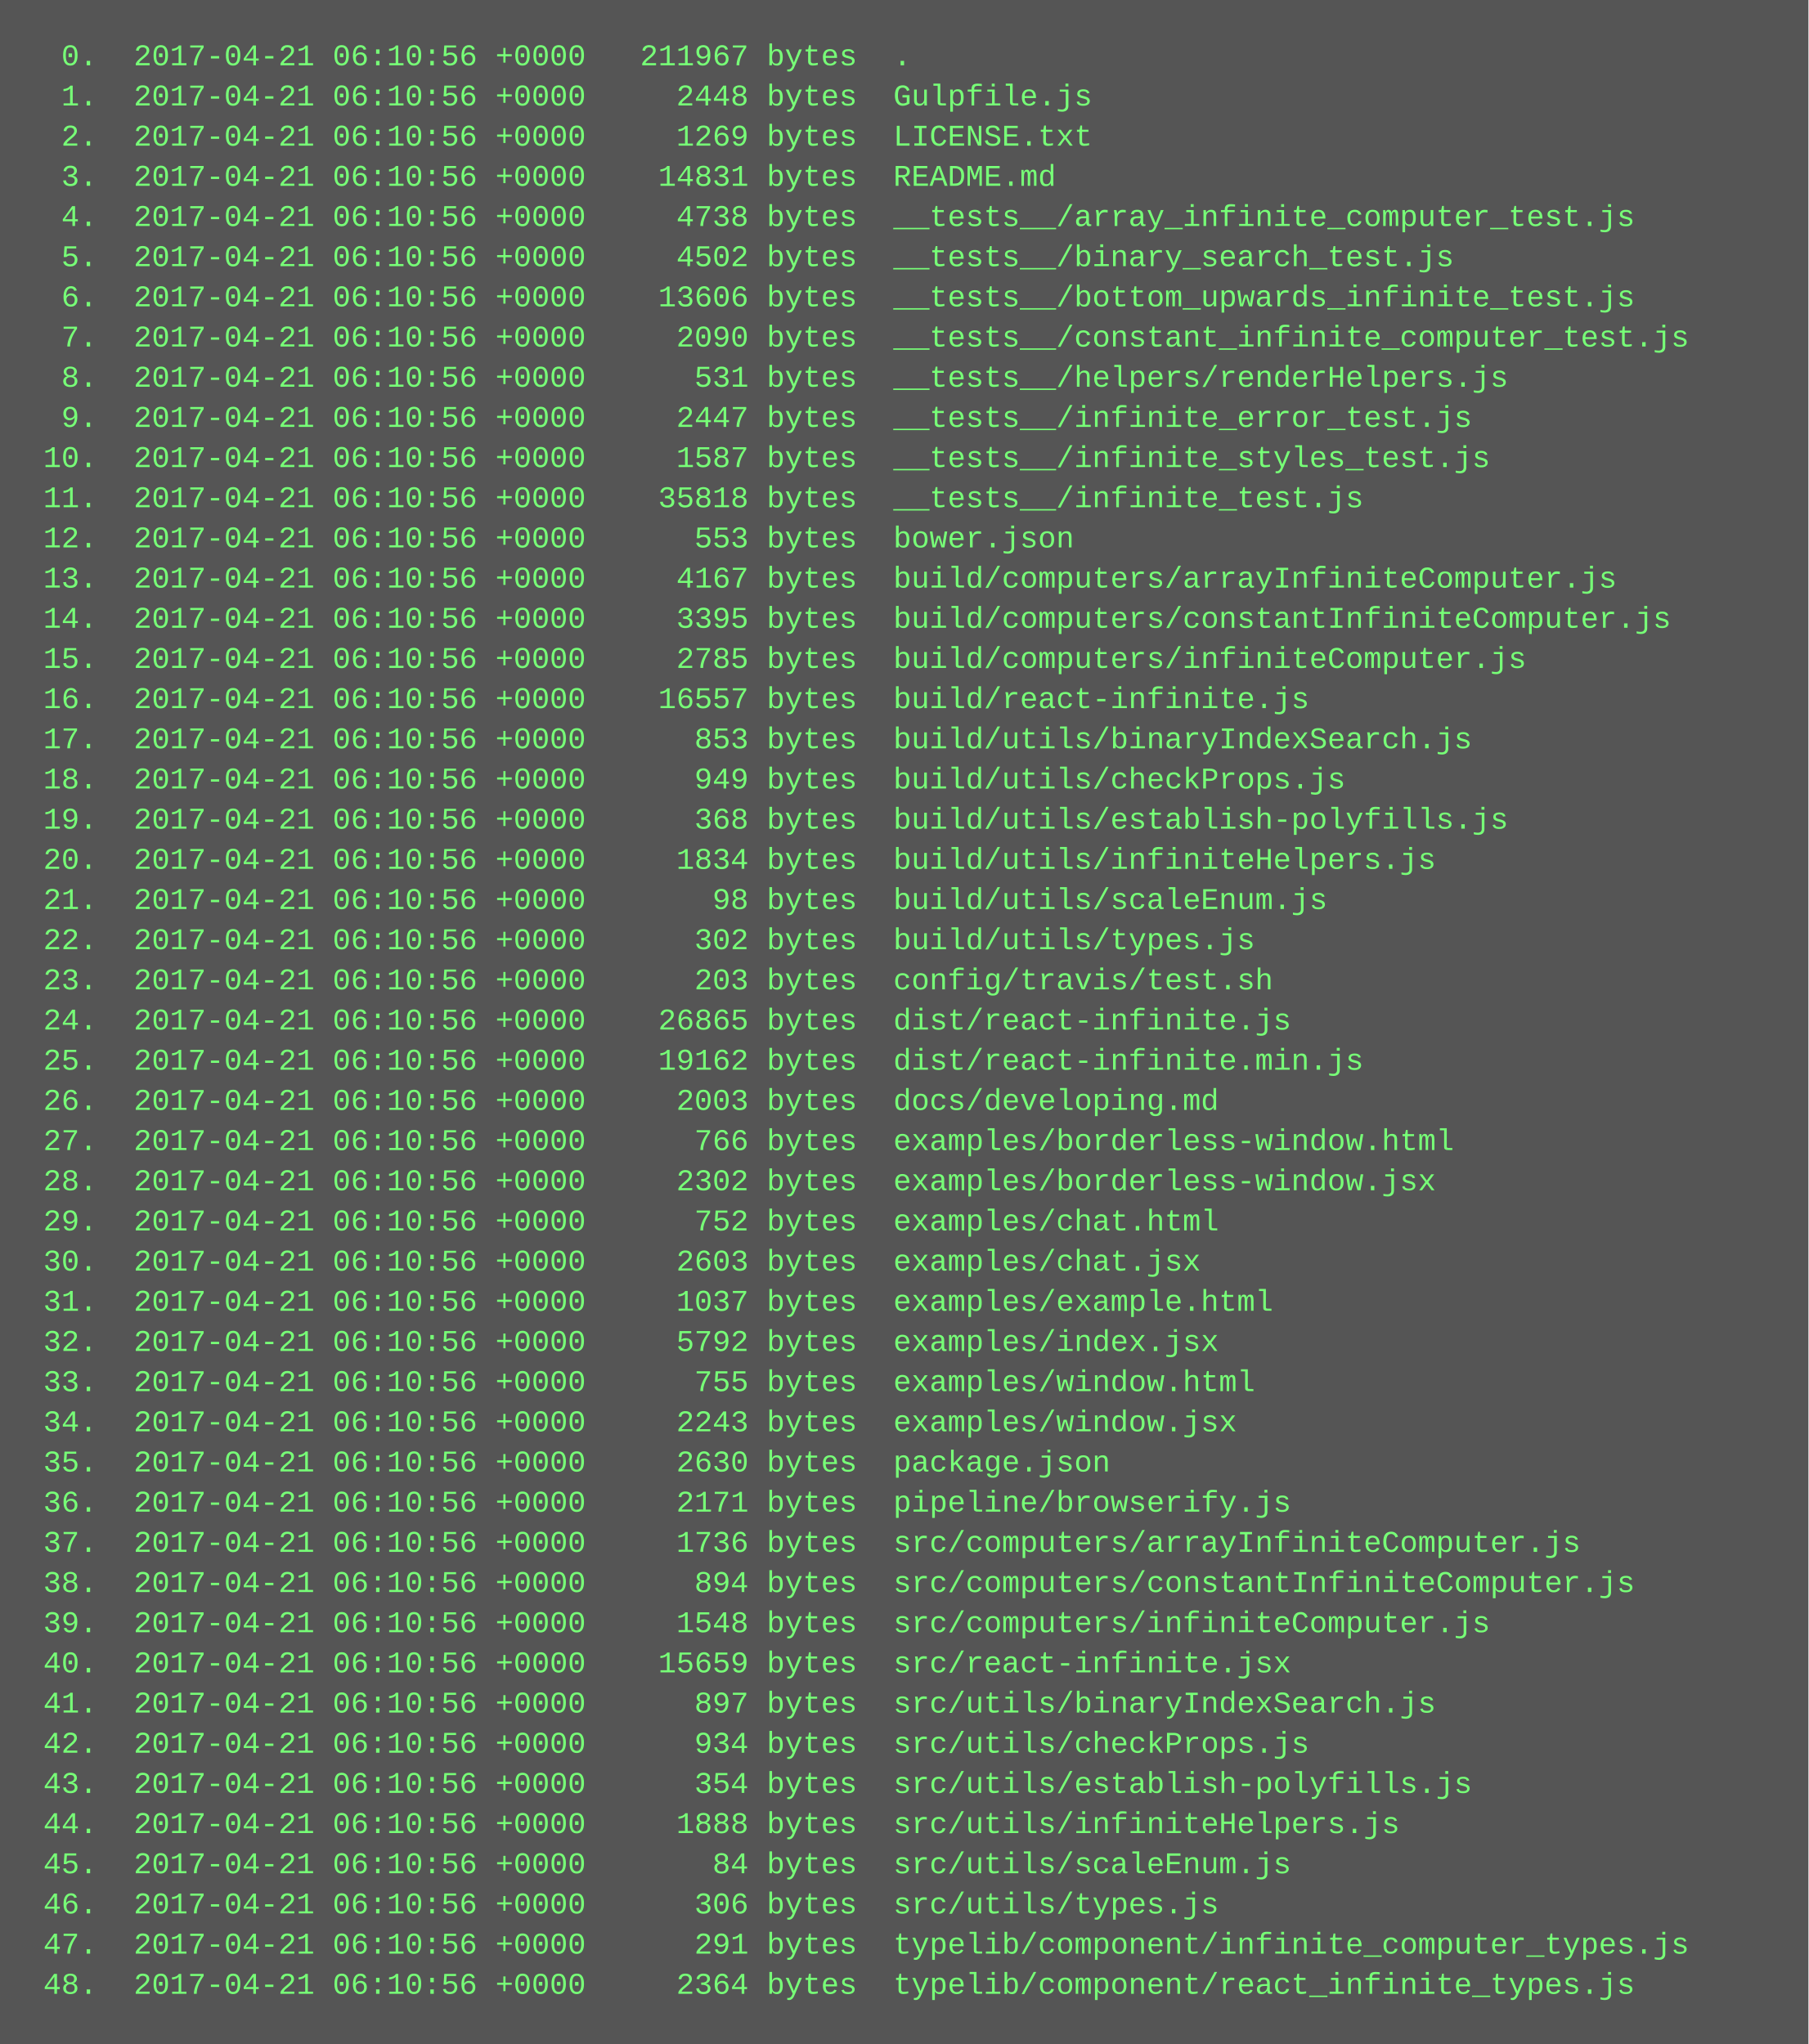
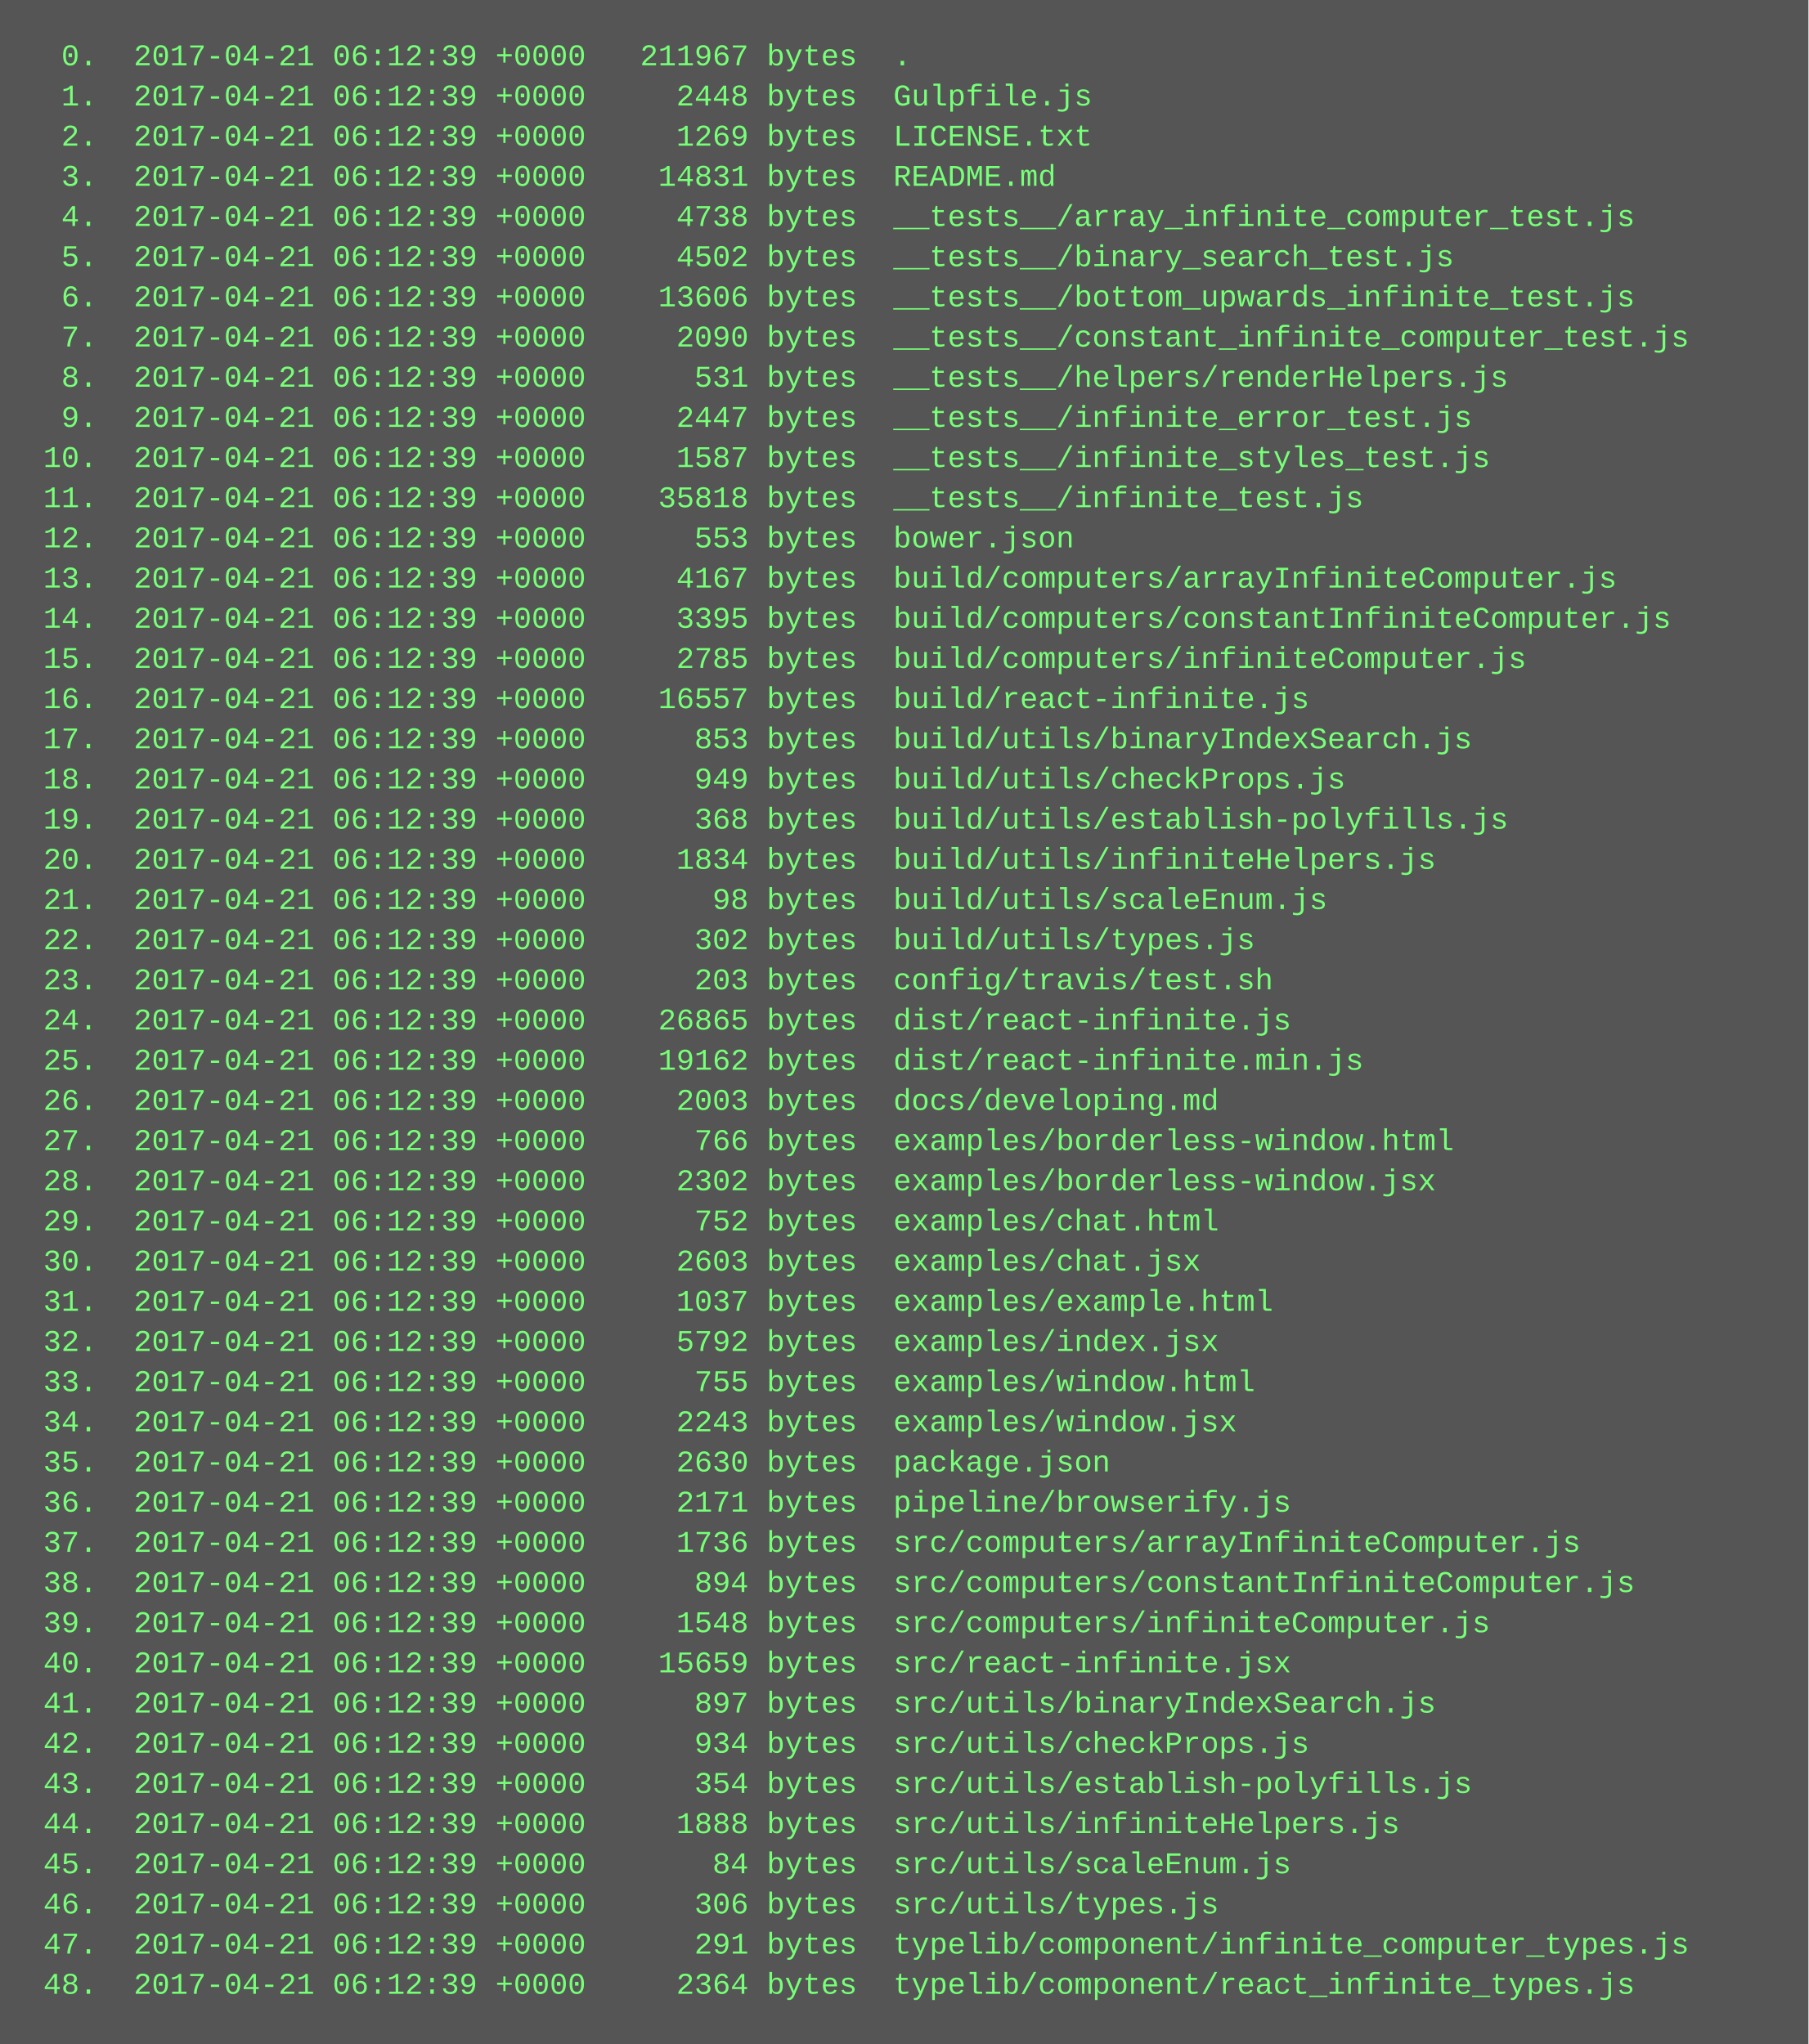
<svg xmlns="http://www.w3.org/2000/svg" height="814" width="720">
  <rect height="814" fill="#555" width="720" />
  <text fill="#7f7" font-family="Courier New" font-size="12" xml:space="preserve">
-     <tspan x="10" y="26">  0.  2017-04-21 06:10:56 +0000   211967 bytes  .</tspan>
-     <tspan x="10" y="42">  1.  2017-04-21 06:10:56 +0000     2448 bytes  Gulpfile.js</tspan>
-     <tspan x="10" y="58">  2.  2017-04-21 06:10:56 +0000     1269 bytes  LICENSE.txt</tspan>
-     <tspan x="10" y="74">  3.  2017-04-21 06:10:56 +0000    14831 bytes  README.md</tspan>
-     <tspan x="10" y="90">  4.  2017-04-21 06:10:56 +0000     4738 bytes  __tests__/array_infinite_computer_test.js</tspan>
-     <tspan x="10" y="106">  5.  2017-04-21 06:10:56 +0000     4502 bytes  __tests__/binary_search_test.js</tspan>
-     <tspan x="10" y="122">  6.  2017-04-21 06:10:56 +0000    13606 bytes  __tests__/bottom_upwards_infinite_test.js</tspan>
-     <tspan x="10" y="138">  7.  2017-04-21 06:10:56 +0000     2090 bytes  __tests__/constant_infinite_computer_test.js</tspan>
-     <tspan x="10" y="154">  8.  2017-04-21 06:10:56 +0000      531 bytes  __tests__/helpers/renderHelpers.js</tspan>
-     <tspan x="10" y="170">  9.  2017-04-21 06:10:56 +0000     2447 bytes  __tests__/infinite_error_test.js</tspan>
-     <tspan x="10" y="186"> 10.  2017-04-21 06:10:56 +0000     1587 bytes  __tests__/infinite_styles_test.js</tspan>
-     <tspan x="10" y="202"> 11.  2017-04-21 06:10:56 +0000    35818 bytes  __tests__/infinite_test.js</tspan>
-     <tspan x="10" y="218"> 12.  2017-04-21 06:10:56 +0000      553 bytes  bower.json</tspan>
-     <tspan x="10" y="234"> 13.  2017-04-21 06:10:56 +0000     4167 bytes  build/computers/arrayInfiniteComputer.js</tspan>
-     <tspan x="10" y="250"> 14.  2017-04-21 06:10:56 +0000     3395 bytes  build/computers/constantInfiniteComputer.js</tspan>
-     <tspan x="10" y="266"> 15.  2017-04-21 06:10:56 +0000     2785 bytes  build/computers/infiniteComputer.js</tspan>
-     <tspan x="10" y="282"> 16.  2017-04-21 06:10:56 +0000    16557 bytes  build/react-infinite.js</tspan>
-     <tspan x="10" y="298"> 17.  2017-04-21 06:10:56 +0000      853 bytes  build/utils/binaryIndexSearch.js</tspan>
-     <tspan x="10" y="314"> 18.  2017-04-21 06:10:56 +0000      949 bytes  build/utils/checkProps.js</tspan>
-     <tspan x="10" y="330"> 19.  2017-04-21 06:10:56 +0000      368 bytes  build/utils/establish-polyfills.js</tspan>
-     <tspan x="10" y="346"> 20.  2017-04-21 06:10:56 +0000     1834 bytes  build/utils/infiniteHelpers.js</tspan>
-     <tspan x="10" y="362"> 21.  2017-04-21 06:10:56 +0000       98 bytes  build/utils/scaleEnum.js</tspan>
-     <tspan x="10" y="378"> 22.  2017-04-21 06:10:56 +0000      302 bytes  build/utils/types.js</tspan>
-     <tspan x="10" y="394"> 23.  2017-04-21 06:10:56 +0000      203 bytes  config/travis/test.sh</tspan>
-     <tspan x="10" y="410"> 24.  2017-04-21 06:10:56 +0000    26865 bytes  dist/react-infinite.js</tspan>
-     <tspan x="10" y="426"> 25.  2017-04-21 06:10:56 +0000    19162 bytes  dist/react-infinite.min.js</tspan>
-     <tspan x="10" y="442"> 26.  2017-04-21 06:10:56 +0000     2003 bytes  docs/developing.md</tspan>
-     <tspan x="10" y="458"> 27.  2017-04-21 06:10:56 +0000      766 bytes  examples/borderless-window.html</tspan>
-     <tspan x="10" y="474"> 28.  2017-04-21 06:10:56 +0000     2302 bytes  examples/borderless-window.jsx</tspan>
-     <tspan x="10" y="490"> 29.  2017-04-21 06:10:56 +0000      752 bytes  examples/chat.html</tspan>
-     <tspan x="10" y="506"> 30.  2017-04-21 06:10:56 +0000     2603 bytes  examples/chat.jsx</tspan>
-     <tspan x="10" y="522"> 31.  2017-04-21 06:10:56 +0000     1037 bytes  examples/example.html</tspan>
-     <tspan x="10" y="538"> 32.  2017-04-21 06:10:56 +0000     5792 bytes  examples/index.jsx</tspan>
-     <tspan x="10" y="554"> 33.  2017-04-21 06:10:56 +0000      755 bytes  examples/window.html</tspan>
-     <tspan x="10" y="570"> 34.  2017-04-21 06:10:56 +0000     2243 bytes  examples/window.jsx</tspan>
-     <tspan x="10" y="586"> 35.  2017-04-21 06:10:56 +0000     2630 bytes  package.json</tspan>
-     <tspan x="10" y="602"> 36.  2017-04-21 06:10:56 +0000     2171 bytes  pipeline/browserify.js</tspan>
-     <tspan x="10" y="618"> 37.  2017-04-21 06:10:56 +0000     1736 bytes  src/computers/arrayInfiniteComputer.js</tspan>
-     <tspan x="10" y="634"> 38.  2017-04-21 06:10:56 +0000      894 bytes  src/computers/constantInfiniteComputer.js</tspan>
-     <tspan x="10" y="650"> 39.  2017-04-21 06:10:56 +0000     1548 bytes  src/computers/infiniteComputer.js</tspan>
-     <tspan x="10" y="666"> 40.  2017-04-21 06:10:56 +0000    15659 bytes  src/react-infinite.jsx</tspan>
-     <tspan x="10" y="682"> 41.  2017-04-21 06:10:56 +0000      897 bytes  src/utils/binaryIndexSearch.js</tspan>
-     <tspan x="10" y="698"> 42.  2017-04-21 06:10:56 +0000      934 bytes  src/utils/checkProps.js</tspan>
-     <tspan x="10" y="714"> 43.  2017-04-21 06:10:56 +0000      354 bytes  src/utils/establish-polyfills.js</tspan>
-     <tspan x="10" y="730"> 44.  2017-04-21 06:10:56 +0000     1888 bytes  src/utils/infiniteHelpers.js</tspan>
-     <tspan x="10" y="746"> 45.  2017-04-21 06:10:56 +0000       84 bytes  src/utils/scaleEnum.js</tspan>
-     <tspan x="10" y="762"> 46.  2017-04-21 06:10:56 +0000      306 bytes  src/utils/types.js</tspan>
-     <tspan x="10" y="778"> 47.  2017-04-21 06:10:56 +0000      291 bytes  typelib/component/infinite_computer_types.js</tspan>
-     <tspan x="10" y="794"> 48.  2017-04-21 06:10:56 +0000     2364 bytes  typelib/component/react_infinite_types.js</tspan>
+     <tspan x="10" y="26">  0.  2017-04-21 06:12:39 +0000   211967 bytes  .</tspan>
+     <tspan x="10" y="42">  1.  2017-04-21 06:12:39 +0000     2448 bytes  Gulpfile.js</tspan>
+     <tspan x="10" y="58">  2.  2017-04-21 06:12:39 +0000     1269 bytes  LICENSE.txt</tspan>
+     <tspan x="10" y="74">  3.  2017-04-21 06:12:39 +0000    14831 bytes  README.md</tspan>
+     <tspan x="10" y="90">  4.  2017-04-21 06:12:39 +0000     4738 bytes  __tests__/array_infinite_computer_test.js</tspan>
+     <tspan x="10" y="106">  5.  2017-04-21 06:12:39 +0000     4502 bytes  __tests__/binary_search_test.js</tspan>
+     <tspan x="10" y="122">  6.  2017-04-21 06:12:39 +0000    13606 bytes  __tests__/bottom_upwards_infinite_test.js</tspan>
+     <tspan x="10" y="138">  7.  2017-04-21 06:12:39 +0000     2090 bytes  __tests__/constant_infinite_computer_test.js</tspan>
+     <tspan x="10" y="154">  8.  2017-04-21 06:12:39 +0000      531 bytes  __tests__/helpers/renderHelpers.js</tspan>
+     <tspan x="10" y="170">  9.  2017-04-21 06:12:39 +0000     2447 bytes  __tests__/infinite_error_test.js</tspan>
+     <tspan x="10" y="186"> 10.  2017-04-21 06:12:39 +0000     1587 bytes  __tests__/infinite_styles_test.js</tspan>
+     <tspan x="10" y="202"> 11.  2017-04-21 06:12:39 +0000    35818 bytes  __tests__/infinite_test.js</tspan>
+     <tspan x="10" y="218"> 12.  2017-04-21 06:12:39 +0000      553 bytes  bower.json</tspan>
+     <tspan x="10" y="234"> 13.  2017-04-21 06:12:39 +0000     4167 bytes  build/computers/arrayInfiniteComputer.js</tspan>
+     <tspan x="10" y="250"> 14.  2017-04-21 06:12:39 +0000     3395 bytes  build/computers/constantInfiniteComputer.js</tspan>
+     <tspan x="10" y="266"> 15.  2017-04-21 06:12:39 +0000     2785 bytes  build/computers/infiniteComputer.js</tspan>
+     <tspan x="10" y="282"> 16.  2017-04-21 06:12:39 +0000    16557 bytes  build/react-infinite.js</tspan>
+     <tspan x="10" y="298"> 17.  2017-04-21 06:12:39 +0000      853 bytes  build/utils/binaryIndexSearch.js</tspan>
+     <tspan x="10" y="314"> 18.  2017-04-21 06:12:39 +0000      949 bytes  build/utils/checkProps.js</tspan>
+     <tspan x="10" y="330"> 19.  2017-04-21 06:12:39 +0000      368 bytes  build/utils/establish-polyfills.js</tspan>
+     <tspan x="10" y="346"> 20.  2017-04-21 06:12:39 +0000     1834 bytes  build/utils/infiniteHelpers.js</tspan>
+     <tspan x="10" y="362"> 21.  2017-04-21 06:12:39 +0000       98 bytes  build/utils/scaleEnum.js</tspan>
+     <tspan x="10" y="378"> 22.  2017-04-21 06:12:39 +0000      302 bytes  build/utils/types.js</tspan>
+     <tspan x="10" y="394"> 23.  2017-04-21 06:12:39 +0000      203 bytes  config/travis/test.sh</tspan>
+     <tspan x="10" y="410"> 24.  2017-04-21 06:12:39 +0000    26865 bytes  dist/react-infinite.js</tspan>
+     <tspan x="10" y="426"> 25.  2017-04-21 06:12:39 +0000    19162 bytes  dist/react-infinite.min.js</tspan>
+     <tspan x="10" y="442"> 26.  2017-04-21 06:12:39 +0000     2003 bytes  docs/developing.md</tspan>
+     <tspan x="10" y="458"> 27.  2017-04-21 06:12:39 +0000      766 bytes  examples/borderless-window.html</tspan>
+     <tspan x="10" y="474"> 28.  2017-04-21 06:12:39 +0000     2302 bytes  examples/borderless-window.jsx</tspan>
+     <tspan x="10" y="490"> 29.  2017-04-21 06:12:39 +0000      752 bytes  examples/chat.html</tspan>
+     <tspan x="10" y="506"> 30.  2017-04-21 06:12:39 +0000     2603 bytes  examples/chat.jsx</tspan>
+     <tspan x="10" y="522"> 31.  2017-04-21 06:12:39 +0000     1037 bytes  examples/example.html</tspan>
+     <tspan x="10" y="538"> 32.  2017-04-21 06:12:39 +0000     5792 bytes  examples/index.jsx</tspan>
+     <tspan x="10" y="554"> 33.  2017-04-21 06:12:39 +0000      755 bytes  examples/window.html</tspan>
+     <tspan x="10" y="570"> 34.  2017-04-21 06:12:39 +0000     2243 bytes  examples/window.jsx</tspan>
+     <tspan x="10" y="586"> 35.  2017-04-21 06:12:39 +0000     2630 bytes  package.json</tspan>
+     <tspan x="10" y="602"> 36.  2017-04-21 06:12:39 +0000     2171 bytes  pipeline/browserify.js</tspan>
+     <tspan x="10" y="618"> 37.  2017-04-21 06:12:39 +0000     1736 bytes  src/computers/arrayInfiniteComputer.js</tspan>
+     <tspan x="10" y="634"> 38.  2017-04-21 06:12:39 +0000      894 bytes  src/computers/constantInfiniteComputer.js</tspan>
+     <tspan x="10" y="650"> 39.  2017-04-21 06:12:39 +0000     1548 bytes  src/computers/infiniteComputer.js</tspan>
+     <tspan x="10" y="666"> 40.  2017-04-21 06:12:39 +0000    15659 bytes  src/react-infinite.jsx</tspan>
+     <tspan x="10" y="682"> 41.  2017-04-21 06:12:39 +0000      897 bytes  src/utils/binaryIndexSearch.js</tspan>
+     <tspan x="10" y="698"> 42.  2017-04-21 06:12:39 +0000      934 bytes  src/utils/checkProps.js</tspan>
+     <tspan x="10" y="714"> 43.  2017-04-21 06:12:39 +0000      354 bytes  src/utils/establish-polyfills.js</tspan>
+     <tspan x="10" y="730"> 44.  2017-04-21 06:12:39 +0000     1888 bytes  src/utils/infiniteHelpers.js</tspan>
+     <tspan x="10" y="746"> 45.  2017-04-21 06:12:39 +0000       84 bytes  src/utils/scaleEnum.js</tspan>
+     <tspan x="10" y="762"> 46.  2017-04-21 06:12:39 +0000      306 bytes  src/utils/types.js</tspan>
+     <tspan x="10" y="778"> 47.  2017-04-21 06:12:39 +0000      291 bytes  typelib/component/infinite_computer_types.js</tspan>
+     <tspan x="10" y="794"> 48.  2017-04-21 06:12:39 +0000     2364 bytes  typelib/component/react_infinite_types.js</tspan>
  </text>
</svg>
